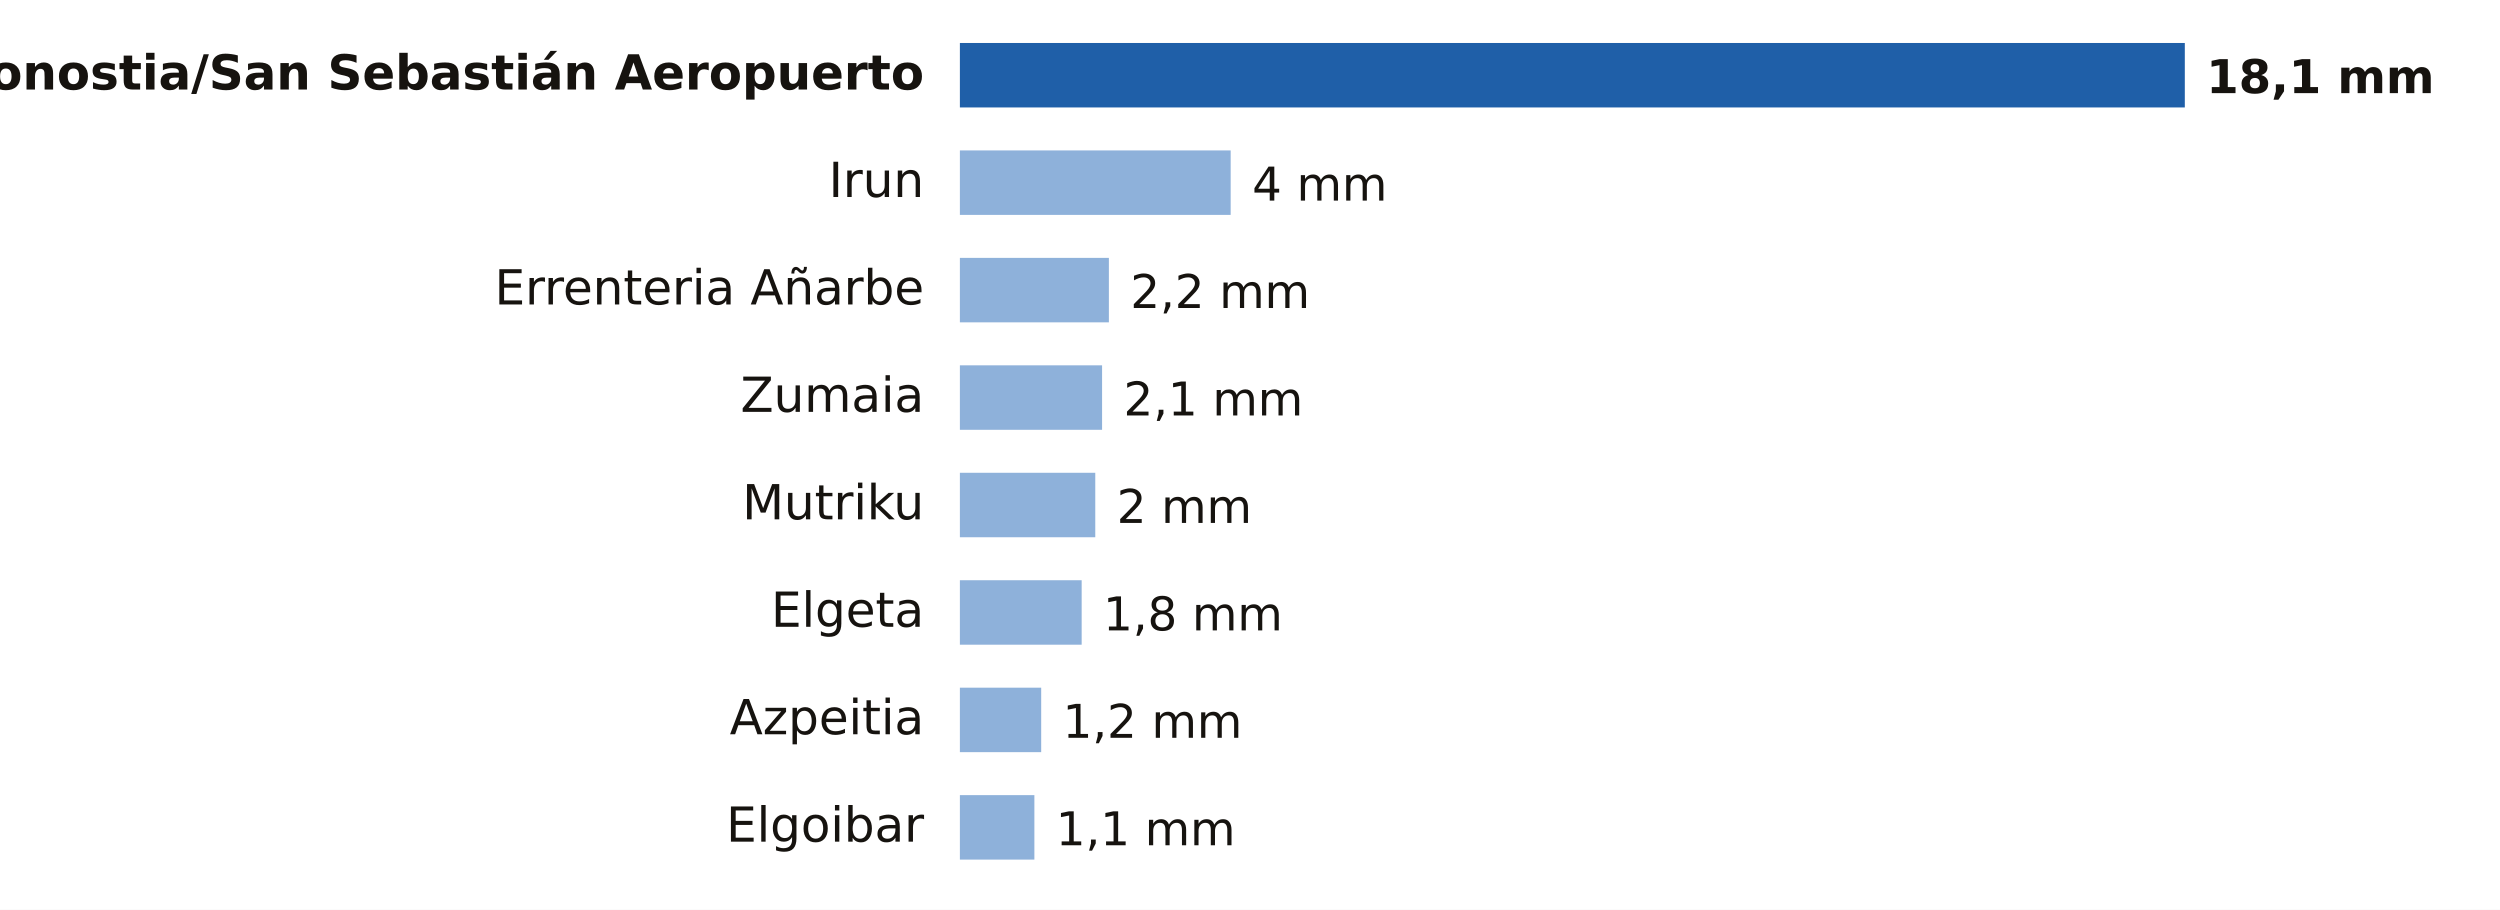
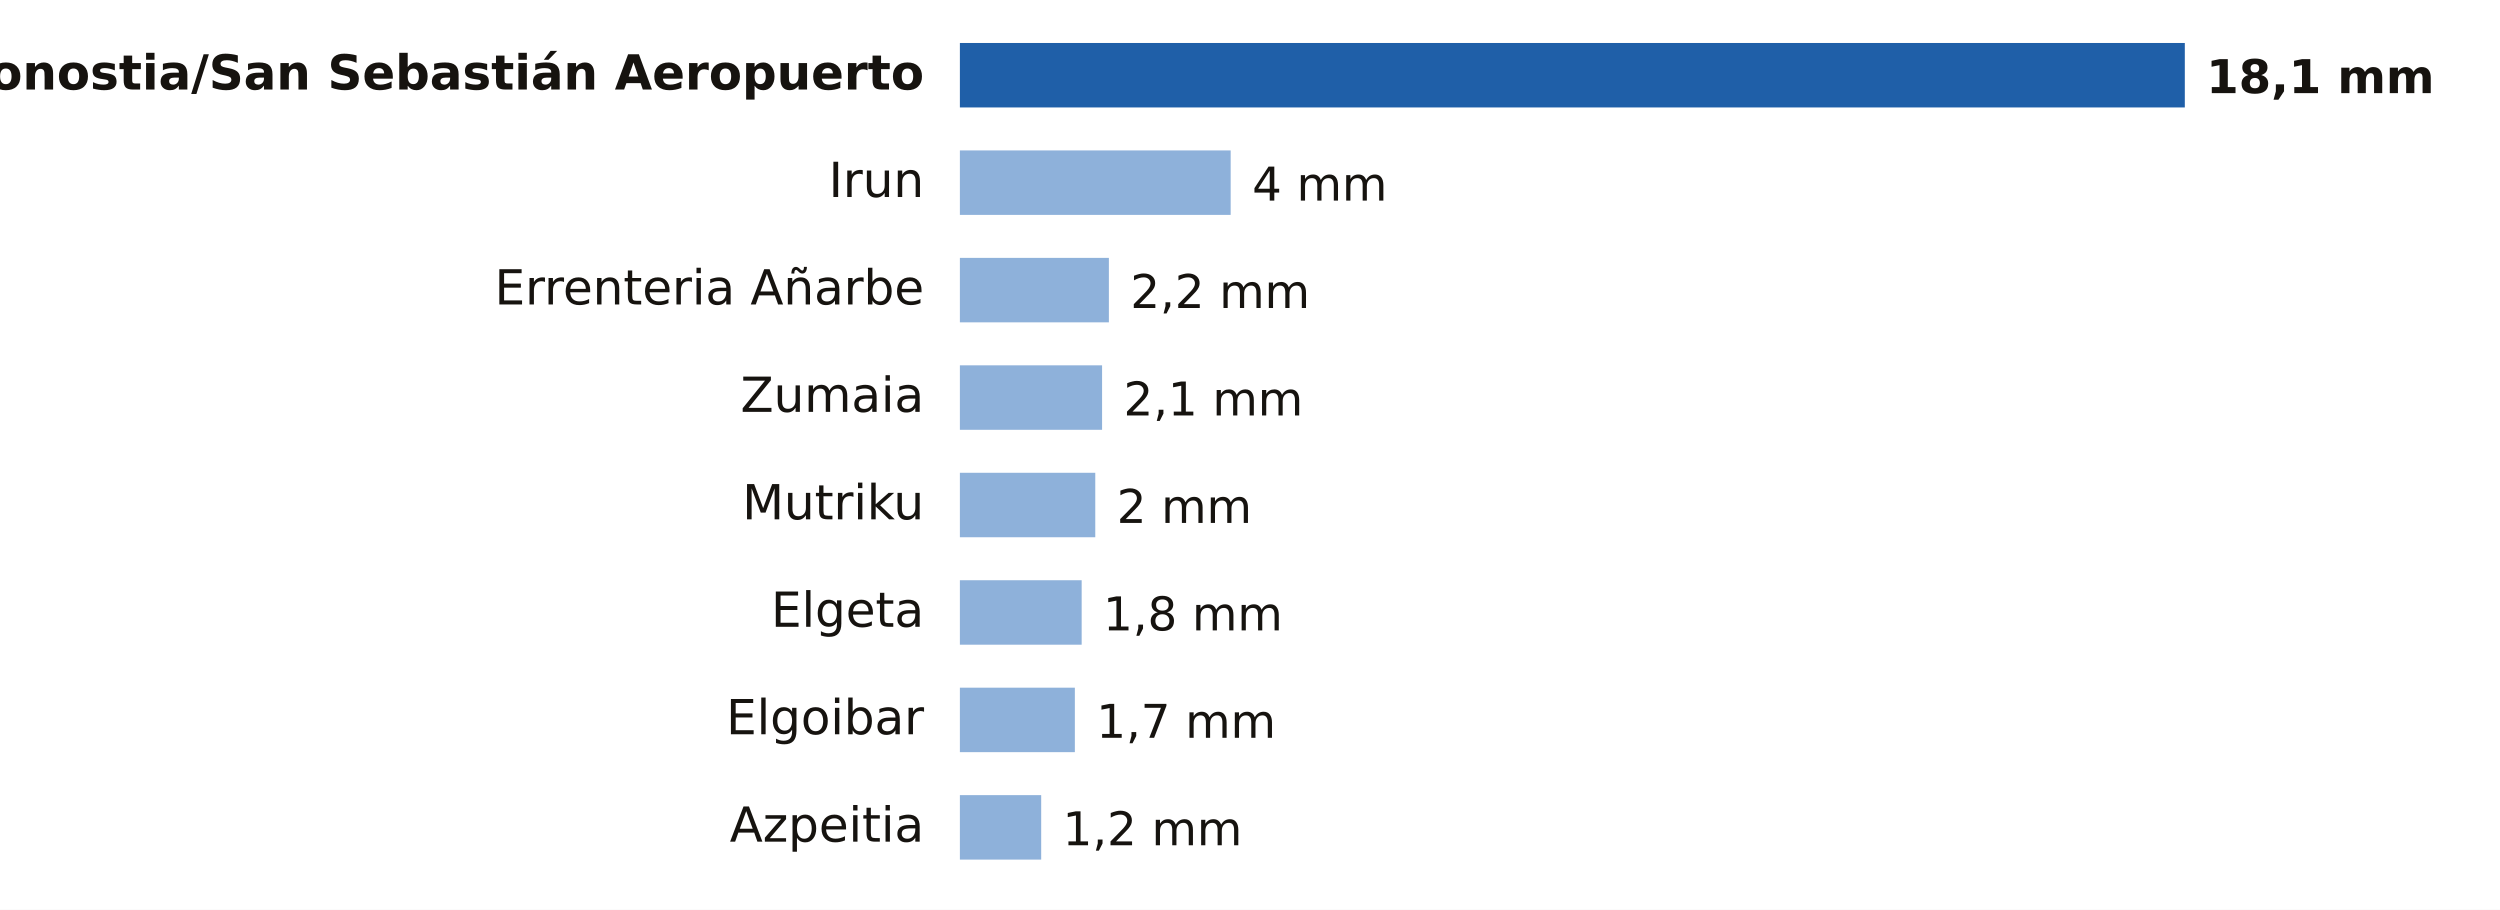
- <svg xmlns="http://www.w3.org/2000/svg" viewBox="0 0 698 254" width="698" height="254" role="img" aria-label="Lluvia entre la medianoche y las 14:00 del miércoles 21 de octubre en Gipuzkoa">
+ <svg xmlns="http://www.w3.org/2000/svg" viewBox="0 0 698 254" width="698" height="254" role="img" aria-label="Lluvia entre la medianoche y las 15:00 del miércoles 21 de octubre en Gipuzkoa">
  <rect width="698" height="254" fill="#FFFFFF" />
  <text x="258.0" y="25.0" font-size="13.5" fill="#16130F" text-anchor="end" font-weight="600" font-family="Public Sans, DejaVu Sans, Arial, sans-serif">Donostia/San Sebastián Aeropuerto</text>
  <rect x="268" y="12" width="342.0" height="18" fill="#1F5FA8" />
  <text x="616.0" y="26.0" font-size="13" fill="#16130F" text-anchor="start" font-weight="700" font-family="Public Sans, DejaVu Sans, Arial, sans-serif">18,1 mm</text>
  <text x="258.0" y="55.0" font-size="13.5" fill="#16130F" text-anchor="end" font-weight="400" font-family="Public Sans, DejaVu Sans, Arial, sans-serif">Irun</text>
  <rect x="268" y="42" width="75.6" height="18" fill="#8EB1DA" />
  <text x="349.6" y="56.0" font-size="13" fill="#16130F" text-anchor="start" font-weight="500" font-family="Public Sans, DejaVu Sans, Arial, sans-serif">4 mm</text>
  <text x="258.0" y="85.0" font-size="13.5" fill="#16130F" text-anchor="end" font-weight="400" font-family="Public Sans, DejaVu Sans, Arial, sans-serif">Errenteria Añarbe</text>
  <rect x="268" y="72" width="41.6" height="18" fill="#8EB1DA" />
  <text x="315.6" y="86.0" font-size="13" fill="#16130F" text-anchor="start" font-weight="500" font-family="Public Sans, DejaVu Sans, Arial, sans-serif">2,2 mm</text>
  <text x="258.0" y="115.0" font-size="13.5" fill="#16130F" text-anchor="end" font-weight="400" font-family="Public Sans, DejaVu Sans, Arial, sans-serif">Zumaia</text>
  <rect x="268" y="102" width="39.7" height="18" fill="#8EB1DA" />
  <text x="313.7" y="116.0" font-size="13" fill="#16130F" text-anchor="start" font-weight="500" font-family="Public Sans, DejaVu Sans, Arial, sans-serif">2,1 mm</text>
  <text x="258.0" y="145.0" font-size="13.5" fill="#16130F" text-anchor="end" font-weight="400" font-family="Public Sans, DejaVu Sans, Arial, sans-serif">Mutriku</text>
  <rect x="268" y="132" width="37.8" height="18" fill="#8EB1DA" />
  <text x="311.8" y="146.0" font-size="13" fill="#16130F" text-anchor="start" font-weight="500" font-family="Public Sans, DejaVu Sans, Arial, sans-serif">2 mm</text>
  <text x="258.0" y="175.0" font-size="13.5" fill="#16130F" text-anchor="end" font-weight="400" font-family="Public Sans, DejaVu Sans, Arial, sans-serif">Elgeta</text>
  <rect x="268" y="162" width="34.0" height="18" fill="#8EB1DA" />
  <text x="308.0" y="176.0" font-size="13" fill="#16130F" text-anchor="start" font-weight="500" font-family="Public Sans, DejaVu Sans, Arial, sans-serif">1,8 mm</text>
-   <text x="258.0" y="205.0" font-size="13.5" fill="#16130F" text-anchor="end" font-weight="400" font-family="Public Sans, DejaVu Sans, Arial, sans-serif">Azpeitia</text>
-   <rect x="268" y="192" width="22.7" height="18" fill="#8EB1DA" />
-   <text x="296.7" y="206.0" font-size="13" fill="#16130F" text-anchor="start" font-weight="500" font-family="Public Sans, DejaVu Sans, Arial, sans-serif">1,2 mm</text>
-   <text x="258.0" y="235.0" font-size="13.5" fill="#16130F" text-anchor="end" font-weight="400" font-family="Public Sans, DejaVu Sans, Arial, sans-serif">Elgoibar</text>
-   <rect x="268" y="222" width="20.8" height="18" fill="#8EB1DA" />
-   <text x="294.8" y="236.0" font-size="13" fill="#16130F" text-anchor="start" font-weight="500" font-family="Public Sans, DejaVu Sans, Arial, sans-serif">1,1 mm</text>
+   <text x="258.0" y="205.0" font-size="13.5" fill="#16130F" text-anchor="end" font-weight="400" font-family="Public Sans, DejaVu Sans, Arial, sans-serif">Elgoibar</text>
+   <rect x="268" y="192" width="32.1" height="18" fill="#8EB1DA" />
+   <text x="306.1" y="206.0" font-size="13" fill="#16130F" text-anchor="start" font-weight="500" font-family="Public Sans, DejaVu Sans, Arial, sans-serif">1,7 mm</text>
+   <text x="258.0" y="235.0" font-size="13.5" fill="#16130F" text-anchor="end" font-weight="400" font-family="Public Sans, DejaVu Sans, Arial, sans-serif">Azpeitia</text>
+   <rect x="268" y="222" width="22.7" height="18" fill="#8EB1DA" />
+   <text x="296.7" y="236.0" font-size="13" fill="#16130F" text-anchor="start" font-weight="500" font-family="Public Sans, DejaVu Sans, Arial, sans-serif">1,2 mm</text>
</svg>
